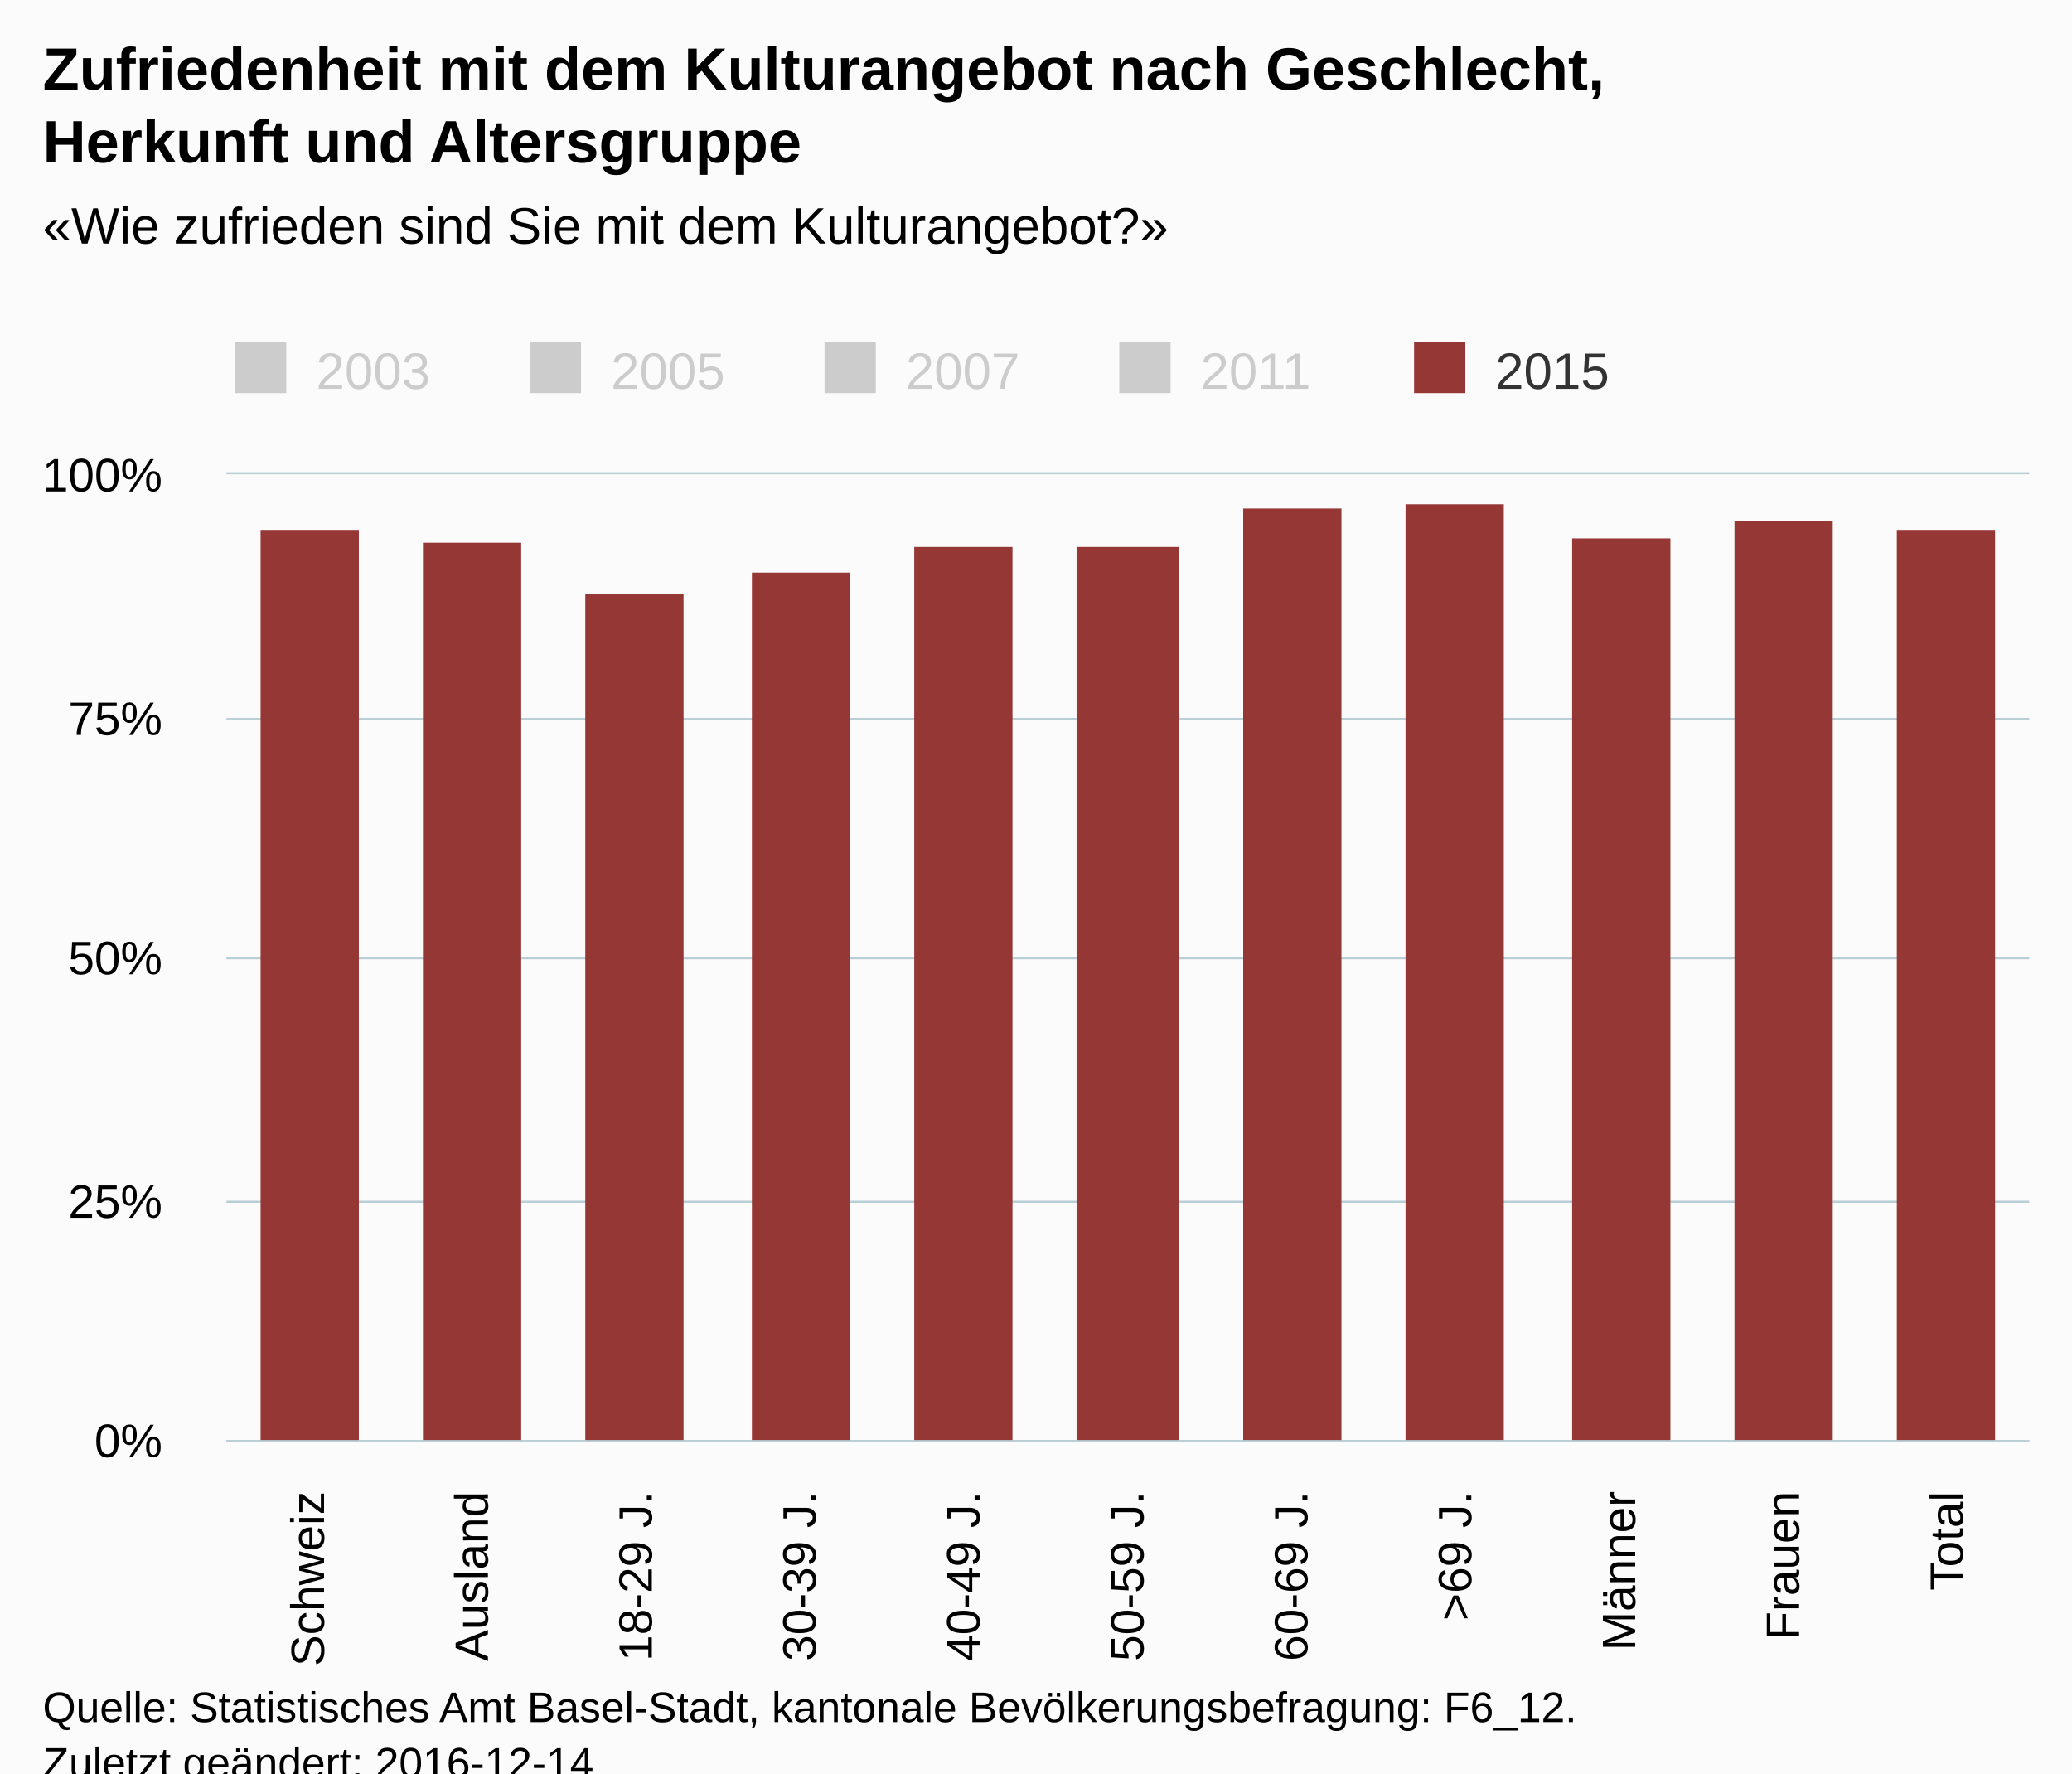
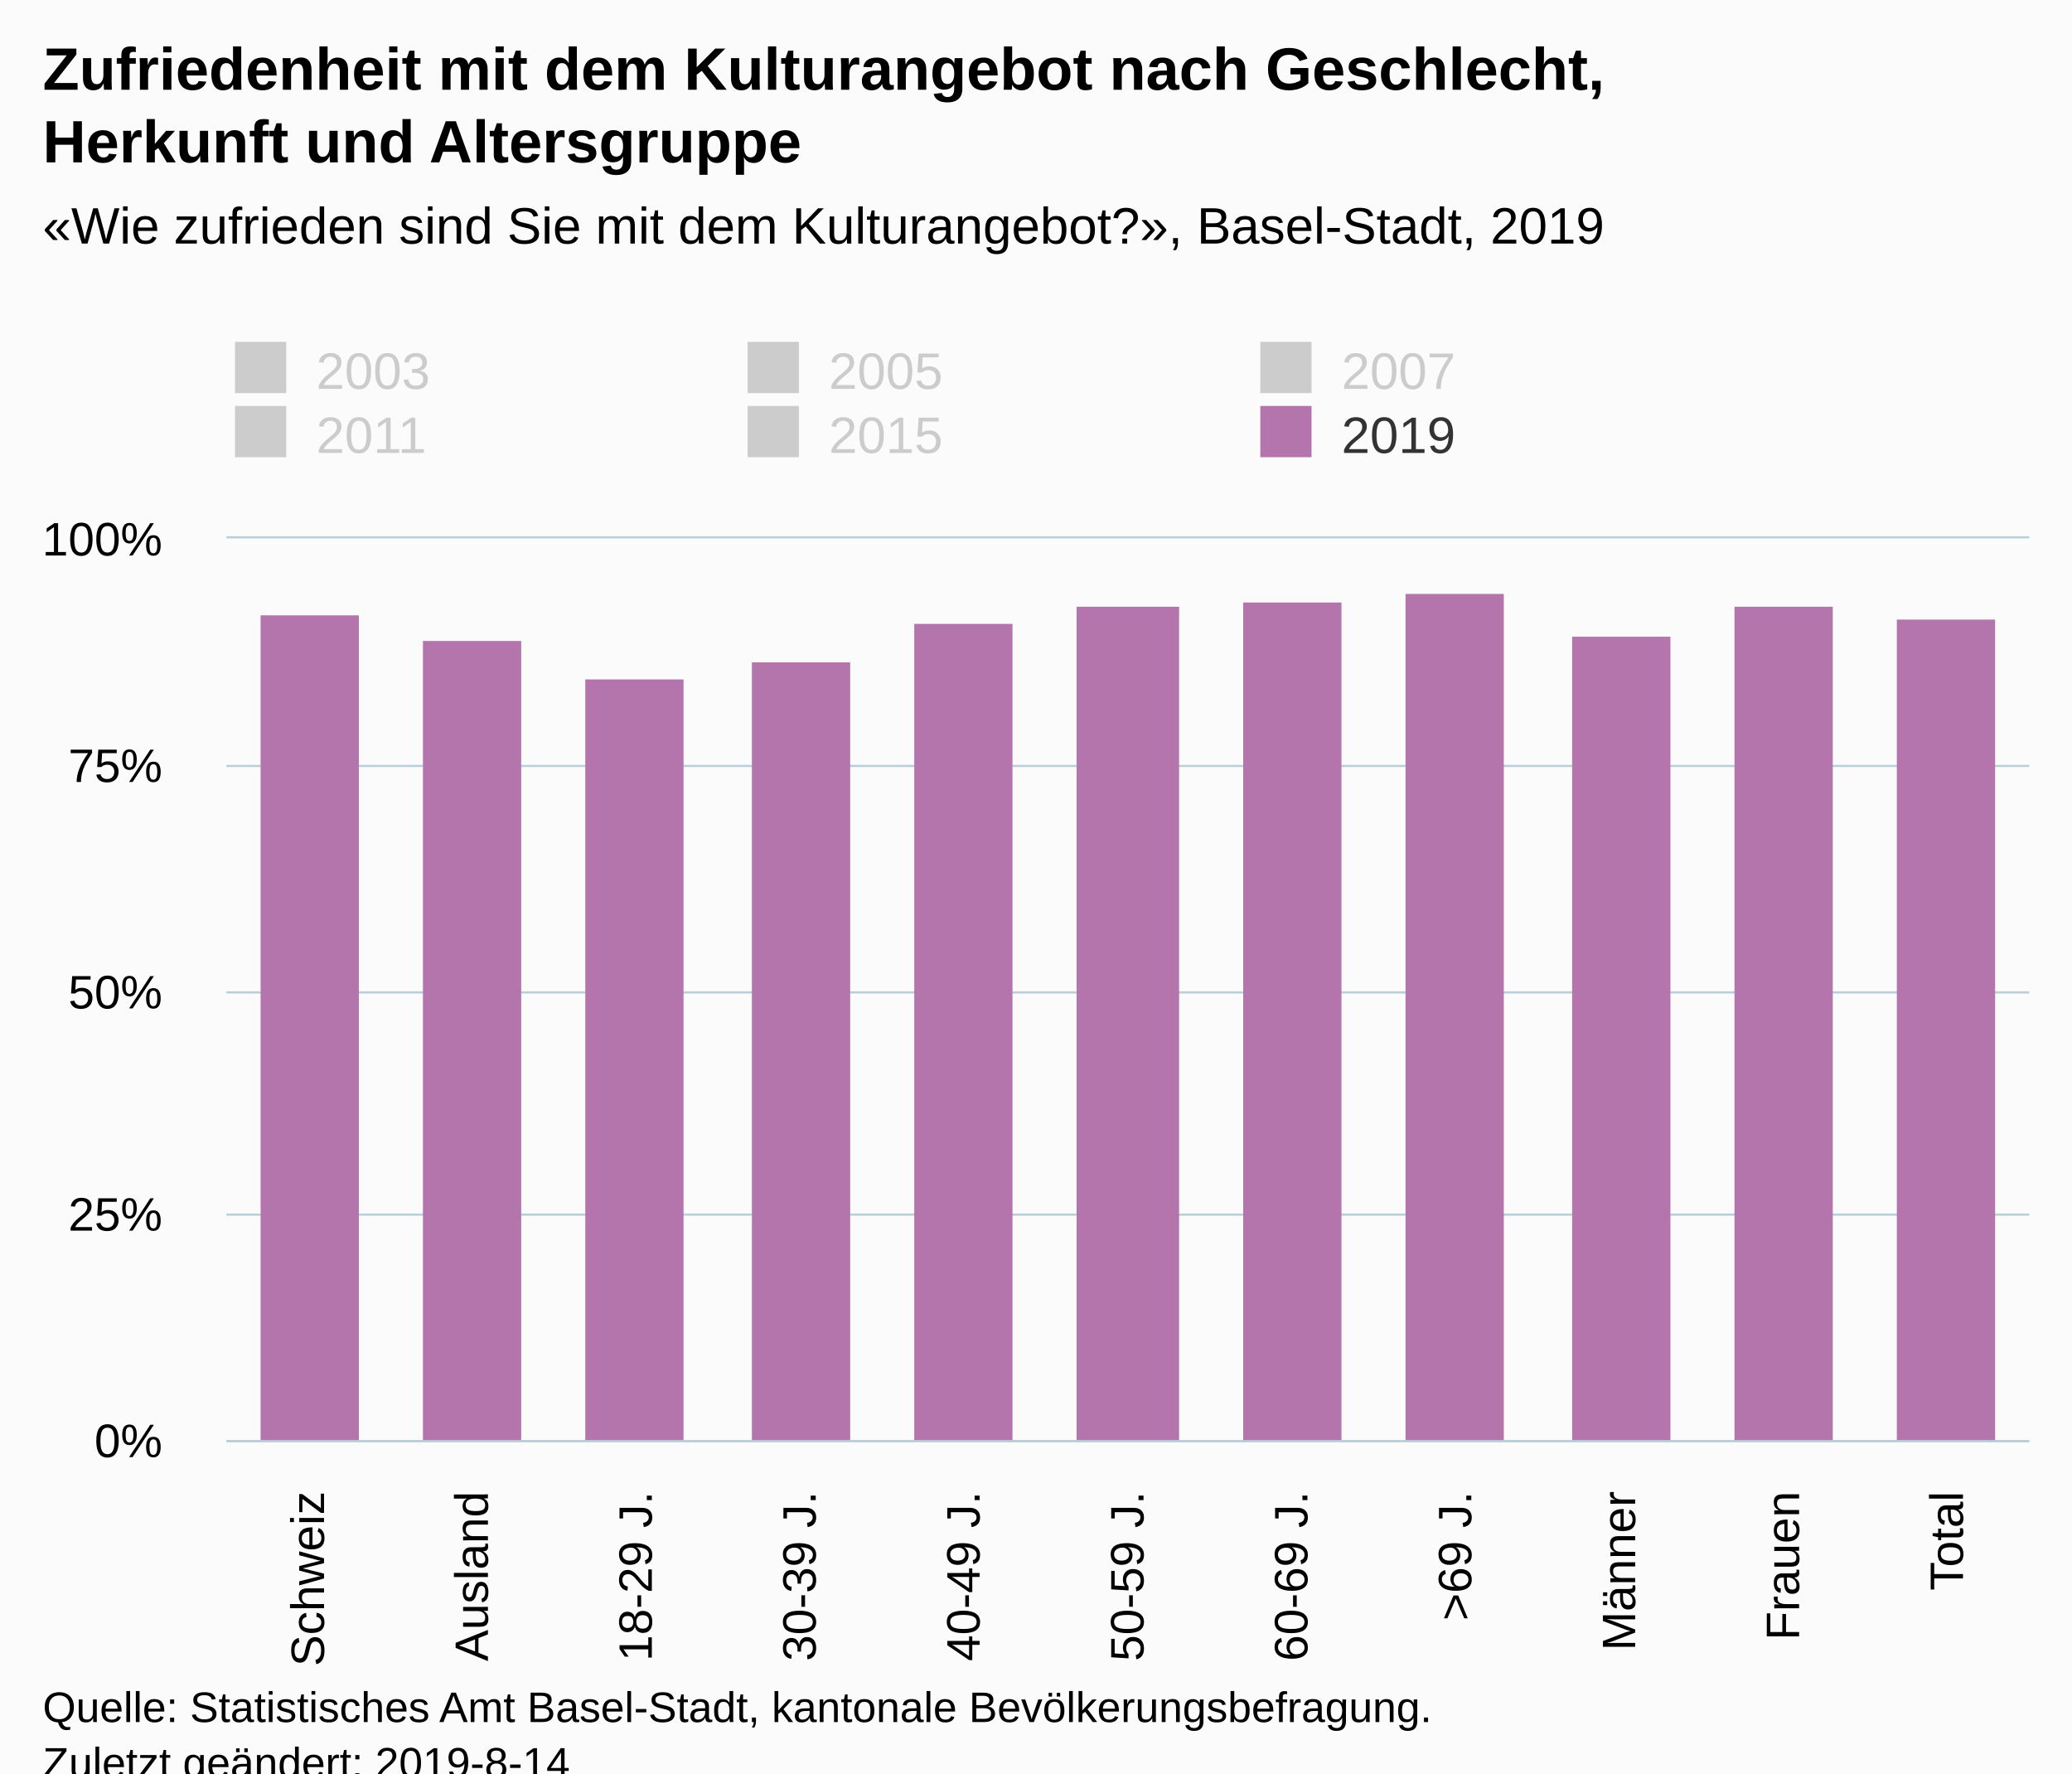
<svg xmlns="http://www.w3.org/2000/svg" version="1.1" class="highcharts-root" style="font-family:Arial;font-size:12px;" viewBox="0 0 485 415">
  <defs>
-     <clipPath id="highcharts-eetlieu-6">
-       <rect x="0" y="0" width="422" height="226" fill="none" />
+     <clipPath id="highcharts-hse67uh-6">
+       <rect x="0" y="0" width="422" height="211" fill="none" />
    </clipPath>
-     <clipPath id="highcharts-eetlieu-7">
-       <rect x="0" y="0" width="422" height="226" fill="none" />
+     <clipPath id="highcharts-hse67uh-7">
+       <rect x="0" y="0" width="422" height="211" fill="none" />
    </clipPath>
  </defs>
  <rect fill="#fbfbfb" class="highcharts-background" x="0" y="0" width="485" height="428" rx="0" ry="0" />
-   <rect fill="none" class="highcharts-plot-background" x="53" y="111" width="422" height="226" />
+   <rect fill="none" class="highcharts-plot-background" x="53" y="126" width="422" height="211" />
  <g class="highcharts-pane-group" data-z-index="0" />
  <g class="highcharts-grid highcharts-xaxis-grid " data-z-index="1">
-     <path fill="none" data-z-index="1" class="highcharts-grid-line" d="M 90.5 111 L 90.5 337" opacity="1" />
-     <path fill="none" data-z-index="1" class="highcharts-grid-line" d="M 129.5 111 L 129.5 337" opacity="1" />
-     <path fill="none" data-z-index="1" class="highcharts-grid-line" d="M 167.5 111 L 167.5 337" opacity="1" />
-     <path fill="none" data-z-index="1" class="highcharts-grid-line" d="M 205.5 111 L 205.5 337" opacity="1" />
-     <path fill="none" data-z-index="1" class="highcharts-grid-line" d="M 244.5 111 L 244.5 337" opacity="1" />
-     <path fill="none" data-z-index="1" class="highcharts-grid-line" d="M 282.5 111 L 282.5 337" opacity="1" />
-     <path fill="none" data-z-index="1" class="highcharts-grid-line" d="M 321.5 111 L 321.5 337" opacity="1" />
-     <path fill="none" data-z-index="1" class="highcharts-grid-line" d="M 359.5 111 L 359.5 337" opacity="1" />
-     <path fill="none" data-z-index="1" class="highcharts-grid-line" d="M 397.5 111 L 397.5 337" opacity="1" />
-     <path fill="none" data-z-index="1" class="highcharts-grid-line" d="M 436.5 111 L 436.5 337" opacity="1" />
-     <path fill="none" data-z-index="1" class="highcharts-grid-line" d="M 474.5 111 L 474.5 337" opacity="1" />
-     <path fill="none" data-z-index="1" class="highcharts-grid-line" d="M 52.5 111 L 52.5 337" opacity="1" />
+     <path fill="none" data-z-index="1" class="highcharts-grid-line" d="M 90.5 126 L 90.5 337" opacity="1" />
+     <path fill="none" data-z-index="1" class="highcharts-grid-line" d="M 129.5 126 L 129.5 337" opacity="1" />
+     <path fill="none" data-z-index="1" class="highcharts-grid-line" d="M 167.5 126 L 167.5 337" opacity="1" />
+     <path fill="none" data-z-index="1" class="highcharts-grid-line" d="M 205.5 126 L 205.5 337" opacity="1" />
+     <path fill="none" data-z-index="1" class="highcharts-grid-line" d="M 244.5 126 L 244.5 337" opacity="1" />
+     <path fill="none" data-z-index="1" class="highcharts-grid-line" d="M 282.5 126 L 282.5 337" opacity="1" />
+     <path fill="none" data-z-index="1" class="highcharts-grid-line" d="M 321.5 126 L 321.5 337" opacity="1" />
+     <path fill="none" data-z-index="1" class="highcharts-grid-line" d="M 359.5 126 L 359.5 337" opacity="1" />
+     <path fill="none" data-z-index="1" class="highcharts-grid-line" d="M 397.5 126 L 397.5 337" opacity="1" />
+     <path fill="none" data-z-index="1" class="highcharts-grid-line" d="M 436.5 126 L 436.5 337" opacity="1" />
+     <path fill="none" data-z-index="1" class="highcharts-grid-line" d="M 474.5 126 L 474.5 337" opacity="1" />
+     <path fill="none" data-z-index="1" class="highcharts-grid-line" d="M 52.5 126 L 52.5 337" opacity="1" />
  </g>
  <g class="highcharts-grid highcharts-yaxis-grid " data-z-index="1">
    <path fill="none" stroke="#B9CFD7" stroke-width="0.5" data-z-index="1" class="highcharts-grid-line" d="M 53 337.25 L 475 337.25" opacity="1" />
-     <path fill="none" stroke="#B9CFD7" stroke-width="0.5" data-z-index="1" class="highcharts-grid-line" d="M 53 281.25 L 475 281.25" opacity="1" />
-     <path fill="none" stroke="#B9CFD7" stroke-width="0.5" data-z-index="1" class="highcharts-grid-line" d="M 53 224.25 L 475 224.25" opacity="1" />
-     <path fill="none" stroke="#B9CFD7" stroke-width="0.5" data-z-index="1" class="highcharts-grid-line" d="M 53 168.25 L 475 168.25" opacity="1" />
-     <path fill="none" stroke="#B9CFD7" stroke-width="0.5" data-z-index="1" class="highcharts-grid-line" d="M 53 110.75 L 475 110.75" opacity="1" />
+     <path fill="none" stroke="#B9CFD7" stroke-width="0.5" data-z-index="1" class="highcharts-grid-line" d="M 53 284.25 L 475 284.25" opacity="1" />
+     <path fill="none" stroke="#B9CFD7" stroke-width="0.5" data-z-index="1" class="highcharts-grid-line" d="M 53 232.25 L 475 232.25" opacity="1" />
+     <path fill="none" stroke="#B9CFD7" stroke-width="0.5" data-z-index="1" class="highcharts-grid-line" d="M 53 179.25 L 475 179.25" opacity="1" />
+     <path fill="none" stroke="#B9CFD7" stroke-width="0.5" data-z-index="1" class="highcharts-grid-line" d="M 53 125.75 L 475 125.75" opacity="1" />
  </g>
-   <rect fill="none" class="highcharts-plot-border" data-z-index="1" x="53" y="111" width="422" height="226" />
+   <rect fill="none" class="highcharts-plot-border" data-z-index="1" x="53" y="126" width="422" height="211" />
  <g class="highcharts-axis highcharts-xaxis " data-z-index="2">
    <path fill="none" class="highcharts-axis-line" stroke="#B9CFD7" stroke-width="0.5" data-z-index="7" d="M 53 337.25 L 475 337.25" />
  </g>
  <g class="highcharts-axis highcharts-yaxis " data-z-index="2">
-     <path fill="none" class="highcharts-axis-line" data-z-index="7" d="M 53 111 L 53 337" />
+     <path fill="none" class="highcharts-axis-line" data-z-index="7" d="M 53 126 L 53 337" />
  </g>
  <g class="highcharts-series-group" data-z-index="3">
-     <g data-z-index="0.1" class="highcharts-series highcharts-series-0 highcharts-column-series " visibility="hidden" transform="translate(53,111) scale(1 1)" clip-path="url(#highcharts-eetlieu-7)" />
-     <g data-z-index="0.1" class="highcharts-markers highcharts-series-0 highcharts-column-series " visibility="hidden" transform="translate(53,111) scale(1 1)" clip-path="none" />
-     <g data-z-index="0.1" class="highcharts-series highcharts-series-1 highcharts-column-series " visibility="hidden" transform="translate(53,111) scale(1 1)" clip-path="url(#highcharts-eetlieu-7)" />
-     <g data-z-index="0.1" class="highcharts-markers highcharts-series-1 highcharts-column-series " visibility="hidden" transform="translate(53,111) scale(1 1)" clip-path="none" />
-     <g data-z-index="0.1" class="highcharts-series highcharts-series-2 highcharts-column-series " visibility="hidden" transform="translate(53,111) scale(1 1)" clip-path="url(#highcharts-eetlieu-7)" />
-     <g data-z-index="0.1" class="highcharts-markers highcharts-series-2 highcharts-column-series " visibility="hidden" transform="translate(53,111) scale(1 1)" clip-path="none" />
-     <g data-z-index="0.1" class="highcharts-series highcharts-series-3 highcharts-column-series " visibility="hidden" transform="translate(53,111) scale(1 1)" clip-path="url(#highcharts-eetlieu-7)" />
-     <g data-z-index="0.1" class="highcharts-markers highcharts-series-3 highcharts-column-series " visibility="hidden" transform="translate(53,111) scale(1 1)" clip-path="none" />
-     <g data-z-index="0.1" class="highcharts-series highcharts-series-4 highcharts-column-series " transform="translate(53,111) scale(1 1)" clip-path="url(#highcharts-eetlieu-7)">
-       <rect x="8" y="13" width="23" height="214" fill="#953735" class="highcharts-point" />
-       <rect x="46" y="16" width="23" height="211" fill="#953735" class="highcharts-point" />
-       <rect x="84" y="28" width="23" height="199" fill="#953735" class="highcharts-point" />
-       <rect x="123" y="23" width="23" height="204" fill="#953735" class="highcharts-point" />
-       <rect x="161" y="17" width="23" height="210" fill="#953735" class="highcharts-point" />
-       <rect x="199" y="17" width="24" height="210" fill="#953735" class="highcharts-point" />
-       <rect x="238" y="8" width="23" height="219" fill="#953735" class="highcharts-point" />
-       <rect x="276" y="7" width="23" height="220" fill="#953735" class="highcharts-point" />
-       <rect x="315" y="15" width="23" height="212" fill="#953735" class="highcharts-point" />
-       <rect x="353" y="11" width="23" height="216" fill="#953735" class="highcharts-point" />
-       <rect x="391" y="13" width="23" height="214" fill="#953735" class="highcharts-point" />
+     <g data-z-index="0.1" class="highcharts-series highcharts-series-0 highcharts-column-series " visibility="hidden" transform="translate(53,126) scale(1 1)" clip-path="url(#highcharts-hse67uh-7)" />
+     <g data-z-index="0.1" class="highcharts-markers highcharts-series-0 highcharts-column-series " visibility="hidden" transform="translate(53,126) scale(1 1)" clip-path="none" />
+     <g data-z-index="0.1" class="highcharts-series highcharts-series-1 highcharts-column-series " visibility="hidden" transform="translate(53,126) scale(1 1)" clip-path="url(#highcharts-hse67uh-7)" />
+     <g data-z-index="0.1" class="highcharts-markers highcharts-series-1 highcharts-column-series " visibility="hidden" transform="translate(53,126) scale(1 1)" clip-path="none" />
+     <g data-z-index="0.1" class="highcharts-series highcharts-series-2 highcharts-column-series " visibility="hidden" transform="translate(53,126) scale(1 1)" clip-path="url(#highcharts-hse67uh-7)" />
+     <g data-z-index="0.1" class="highcharts-markers highcharts-series-2 highcharts-column-series " visibility="hidden" transform="translate(53,126) scale(1 1)" clip-path="none" />
+     <g data-z-index="0.1" class="highcharts-series highcharts-series-3 highcharts-column-series " visibility="hidden" transform="translate(53,126) scale(1 1)" clip-path="url(#highcharts-hse67uh-7)" />
+     <g data-z-index="0.1" class="highcharts-markers highcharts-series-3 highcharts-column-series " visibility="hidden" transform="translate(53,126) scale(1 1)" clip-path="none" />
+     <g data-z-index="0.1" class="highcharts-series highcharts-series-4 highcharts-column-series " visibility="hidden" transform="translate(53,126) scale(1 1)" clip-path="url(#highcharts-hse67uh-7)" />
+     <g data-z-index="0.1" class="highcharts-markers highcharts-series-4 highcharts-column-series " visibility="hidden" transform="translate(53,126) scale(1 1)" clip-path="none" />
+     <g data-z-index="0.1" class="highcharts-series highcharts-series-5 highcharts-column-series " transform="translate(53,126) scale(1 1)" clip-path="url(#highcharts-hse67uh-7)">
+       <rect x="8" y="18" width="23" height="194" fill="#B375AB" class="highcharts-point" />
+       <rect x="46" y="24" width="23" height="188" fill="#B375AB" class="highcharts-point" />
+       <rect x="84" y="33" width="23" height="179" fill="#B375AB" class="highcharts-point" />
+       <rect x="123" y="29" width="23" height="183" fill="#B375AB" class="highcharts-point" />
+       <rect x="161" y="20" width="23" height="192" fill="#B375AB" class="highcharts-point" />
+       <rect x="199" y="16" width="24" height="196" fill="#B375AB" class="highcharts-point" />
+       <rect x="238" y="15" width="23" height="197" fill="#B375AB" class="highcharts-point" />
+       <rect x="276" y="13" width="23" height="199" fill="#B375AB" class="highcharts-point" />
+       <rect x="315" y="23" width="23" height="189" fill="#B375AB" class="highcharts-point" />
+       <rect x="353" y="16" width="23" height="196" fill="#B375AB" class="highcharts-point" />
+       <rect x="391" y="19" width="23" height="193" fill="#B375AB" class="highcharts-point" />
    </g>
-     <g data-z-index="0.1" class="highcharts-markers highcharts-series-4 highcharts-column-series " transform="translate(53,111) scale(1 1)" clip-path="none" />
+     <g data-z-index="0.1" class="highcharts-markers highcharts-series-5 highcharts-column-series " transform="translate(53,126) scale(1 1)" clip-path="none" />
  </g>
  <text x="10" text-anchor="start" class="highcharts-title" data-z-index="4" style="color:#000000;font-size:14px;font-weight:bold;fill:#000000;" y="21">
    <tspan>Zufriedenheit mit dem Kulturangebot nach Geschlecht,</tspan>
    <tspan dy="17" x="10">Herkunft und Altersgruppe</tspan>
  </text>
  <text x="10" text-anchor="start" class="highcharts-subtitle" data-z-index="4" style="color:#000000;font-size:12px;font-weight:normal;font-family:Arial;fill:#000000;" y="57">
-     <tspan>«Wie zufrieden sind Sie mit dem Kulturangebot?»</tspan>
+     <tspan>«Wie zufrieden sind Sie mit dem Kulturangebot?», Basel-Stadt, 2019</tspan>
  </text>
  <g class="highcharts-legend" data-z-index="7" transform="translate(45,73)">
-     <rect fill="none" class="highcharts-legend-box" rx="0" ry="0" x="0" y="0" width="341" height="26" visibility="visible" />
+     <rect fill="none" class="highcharts-legend-box" rx="0" ry="0" x="0" y="0" width="356" height="41" visibility="visible" />
    <g data-z-index="1">
      <g>
        <g class="highcharts-legend-item highcharts-column-series highcharts-color-undefined highcharts-series-0 highcharts-legend-item-hidden" data-z-index="1" transform="translate(8,3)">
          <text x="21" style="color:#cccccc;font-size:12px;font-weight:normal;cursor:pointer;fill:#cccccc;" text-anchor="start" data-z-index="2" y="15">
            <tspan>2003</tspan>
          </text>
          <rect x="2" y="4" width="12" height="12" fill="#cccccc" class="highcharts-point" data-z-index="3" />
        </g>
-         <g class="highcharts-legend-item highcharts-column-series highcharts-color-undefined highcharts-series-1 highcharts-legend-item-hidden" data-z-index="1" transform="translate(77,3)">
+         <g class="highcharts-legend-item highcharts-column-series highcharts-color-undefined highcharts-series-1 highcharts-legend-item-hidden" data-z-index="1" transform="translate(128,3)">
          <text x="21" y="15" style="color:#cccccc;font-size:12px;font-weight:normal;cursor:pointer;fill:#cccccc;" text-anchor="start" data-z-index="2">
            <tspan>2005</tspan>
          </text>
          <rect x="2" y="4" width="12" height="12" fill="#cccccc" class="highcharts-point" data-z-index="3" />
        </g>
-         <g class="highcharts-legend-item highcharts-column-series highcharts-color-undefined highcharts-series-2 highcharts-legend-item-hidden" data-z-index="1" transform="translate(146,3)">
+         <g class="highcharts-legend-item highcharts-column-series highcharts-color-undefined highcharts-series-2 highcharts-legend-item-hidden" data-z-index="1" transform="translate(248,3)">
          <text x="21" y="15" style="color:#cccccc;font-size:12px;font-weight:normal;cursor:pointer;fill:#cccccc;" text-anchor="start" data-z-index="2">
            <tspan>2007</tspan>
          </text>
          <rect x="2" y="4" width="12" height="12" fill="#cccccc" class="highcharts-point" data-z-index="3" />
        </g>
-         <g class="highcharts-legend-item highcharts-column-series highcharts-color-undefined highcharts-series-3 highcharts-legend-item-hidden" data-z-index="1" transform="translate(215,3)">
+         <g class="highcharts-legend-item highcharts-column-series highcharts-color-undefined highcharts-series-3 highcharts-legend-item-hidden" data-z-index="1" transform="translate(8,18)">
          <text x="21" y="15" style="color:#cccccc;font-size:12px;font-weight:normal;cursor:pointer;fill:#cccccc;" text-anchor="start" data-z-index="2">
            <tspan>2011</tspan>
          </text>
          <rect x="2" y="4" width="12" height="12" fill="#cccccc" class="highcharts-point" data-z-index="3" />
        </g>
-         <g class="highcharts-legend-item highcharts-column-series highcharts-color-undefined highcharts-series-4" data-z-index="1" transform="translate(284,3)">
-           <text x="21" y="15" style="color:#333333;font-size:12px;font-weight:normal;cursor:pointer;fill:#333333;" text-anchor="start" data-z-index="2">
+         <g class="highcharts-legend-item highcharts-column-series highcharts-color-undefined highcharts-series-4 highcharts-legend-item-hidden" data-z-index="1" transform="translate(128,18)">
+           <text x="21" y="15" style="color:#cccccc;font-size:12px;font-weight:normal;cursor:pointer;fill:#cccccc;" text-anchor="start" data-z-index="2">
            <tspan>2015</tspan>
          </text>
-           <rect x="2" y="4" width="12" height="12" fill="#953735" class="highcharts-point" data-z-index="3" />
+           <rect x="2" y="4" width="12" height="12" fill="#cccccc" class="highcharts-point" data-z-index="3" />
+         </g>
+         <g class="highcharts-legend-item highcharts-column-series highcharts-color-undefined highcharts-series-5" data-z-index="1" transform="translate(248,18)">
+           <text x="21" y="15" style="color:#333333;font-size:12px;font-weight:normal;cursor:pointer;fill:#333333;" text-anchor="start" data-z-index="2">
+             <tspan>2019</tspan>
+           </text>
+           <rect x="2" y="4" width="12" height="12" fill="#B375AB" class="highcharts-point" data-z-index="3" />
        </g>
      </g>
    </g>
  </g>
  <g class="highcharts-axis-labels highcharts-xaxis-labels " data-z-index="7">
    <text x="75.848" style="color:#000000;cursor:default;font-size:11px;fill:#000000;" text-anchor="end" transform="translate(0,0) rotate(-90 75.84848 349)" y="349" opacity="1">Schweiz</text>
    <text x="114.212" style="color:#000000;cursor:default;font-size:11px;fill:#000000;" text-anchor="end" transform="translate(0,0) rotate(-90 114.2121 349)" y="349" opacity="1">Ausland</text>
    <text x="152.576" style="color:#000000;cursor:default;font-size:11px;fill:#000000;" text-anchor="end" transform="translate(0,0) rotate(-90 152.5758 349)" y="349" opacity="1">
      <tspan>18-29 J.</tspan>
    </text>
    <text x="190.939" style="color:#000000;cursor:default;font-size:11px;fill:#000000;" text-anchor="end" transform="translate(0,0) rotate(-90 190.9394 349)" y="349" opacity="1">
      <tspan>30-39 J.</tspan>
    </text>
    <text x="229.303" style="color:#000000;cursor:default;font-size:11px;fill:#000000;" text-anchor="end" transform="translate(0,0) rotate(-90 229.303 349)" y="349" opacity="1">
      <tspan>40-49 J.</tspan>
    </text>
    <text x="267.667" style="color:#000000;cursor:default;font-size:11px;fill:#000000;" text-anchor="end" transform="translate(0,0) rotate(-90 267.6667 349)" y="349" opacity="1">
      <tspan>50-59 J.</tspan>
    </text>
    <text x="306.03" style="color:#000000;cursor:default;font-size:11px;fill:#000000;" text-anchor="end" transform="translate(0,0) rotate(-90 306.0303 349)" y="349" opacity="1">
      <tspan>60-69 J.</tspan>
    </text>
    <text x="344.394" style="color:#000000;cursor:default;font-size:11px;fill:#000000;" text-anchor="end" transform="translate(0,0) rotate(-90 344.3939 349)" y="349" opacity="1">
      <tspan>&gt;69 J.</tspan>
    </text>
    <text x="382.758" style="color:#000000;cursor:default;font-size:11px;fill:#000000;" text-anchor="end" transform="translate(0,0) rotate(-90 382.7576 349)" y="349" opacity="1">Männer</text>
    <text x="421.121" style="color:#000000;cursor:default;font-size:11px;fill:#000000;" text-anchor="end" transform="translate(0,0) rotate(-90 421.1212 349)" y="349" opacity="1">Frauen</text>
    <text x="459.485" style="color:#000000;cursor:default;font-size:11px;fill:#000000;" text-anchor="end" transform="translate(0,0) rotate(-90 459.4848 349)" y="349" opacity="1">Total</text>
  </g>
  <g class="highcharts-axis-labels highcharts-yaxis-labels " data-z-index="7">
    <text x="38" style="color:#000000;cursor:default;font-size:11px;fill:#000000;" text-anchor="end" transform="translate(0,0)" y="341" opacity="1">0%</text>
-     <text x="38" style="color:#000000;cursor:default;font-size:11px;fill:#000000;" text-anchor="end" transform="translate(0,0)" y="285" opacity="1">25%</text>
-     <text x="38" style="color:#000000;cursor:default;font-size:11px;fill:#000000;" text-anchor="end" transform="translate(0,0)" y="228" opacity="1">50%</text>
-     <text x="38" style="color:#000000;cursor:default;font-size:11px;fill:#000000;" text-anchor="end" transform="translate(0,0)" y="172" opacity="1">75%</text>
-     <text x="38" style="color:#000000;cursor:default;font-size:11px;fill:#000000;" text-anchor="end" transform="translate(0,0)" y="115" opacity="1">100%</text>
+     <text x="38" style="color:#000000;cursor:default;font-size:11px;fill:#000000;" text-anchor="end" transform="translate(0,0)" y="288" opacity="1">25%</text>
+     <text x="38" style="color:#000000;cursor:default;font-size:11px;fill:#000000;" text-anchor="end" transform="translate(0,0)" y="236" opacity="1">50%</text>
+     <text x="38" style="color:#000000;cursor:default;font-size:11px;fill:#000000;" text-anchor="end" transform="translate(0,0)" y="183" opacity="1">75%</text>
+     <text x="38" style="color:#000000;cursor:default;font-size:11px;fill:#000000;" text-anchor="end" transform="translate(0,0)" y="130" opacity="1">100%</text>
  </g>
  <text x="10" class="highcharts-credits" text-anchor="start" data-z-index="8" style="cursor:default;color:#000000;font-size:10px;fill:#000000;" y="403">
-     <tspan>Quelle: Statistisches Amt Basel-Stadt, kantonale Bevölkerungsbefragung: F6_12.</tspan>
-     <tspan x="10" dy="13">Zuletzt geändert: 2016-12-14</tspan>
+     <tspan>Quelle: Statistisches Amt Basel-Stadt, kantonale Bevölkerungsbefragung.</tspan>
+     <tspan x="10" dy="13">Zuletzt geändert: 2019-8-14</tspan>
  </text>
</svg>
